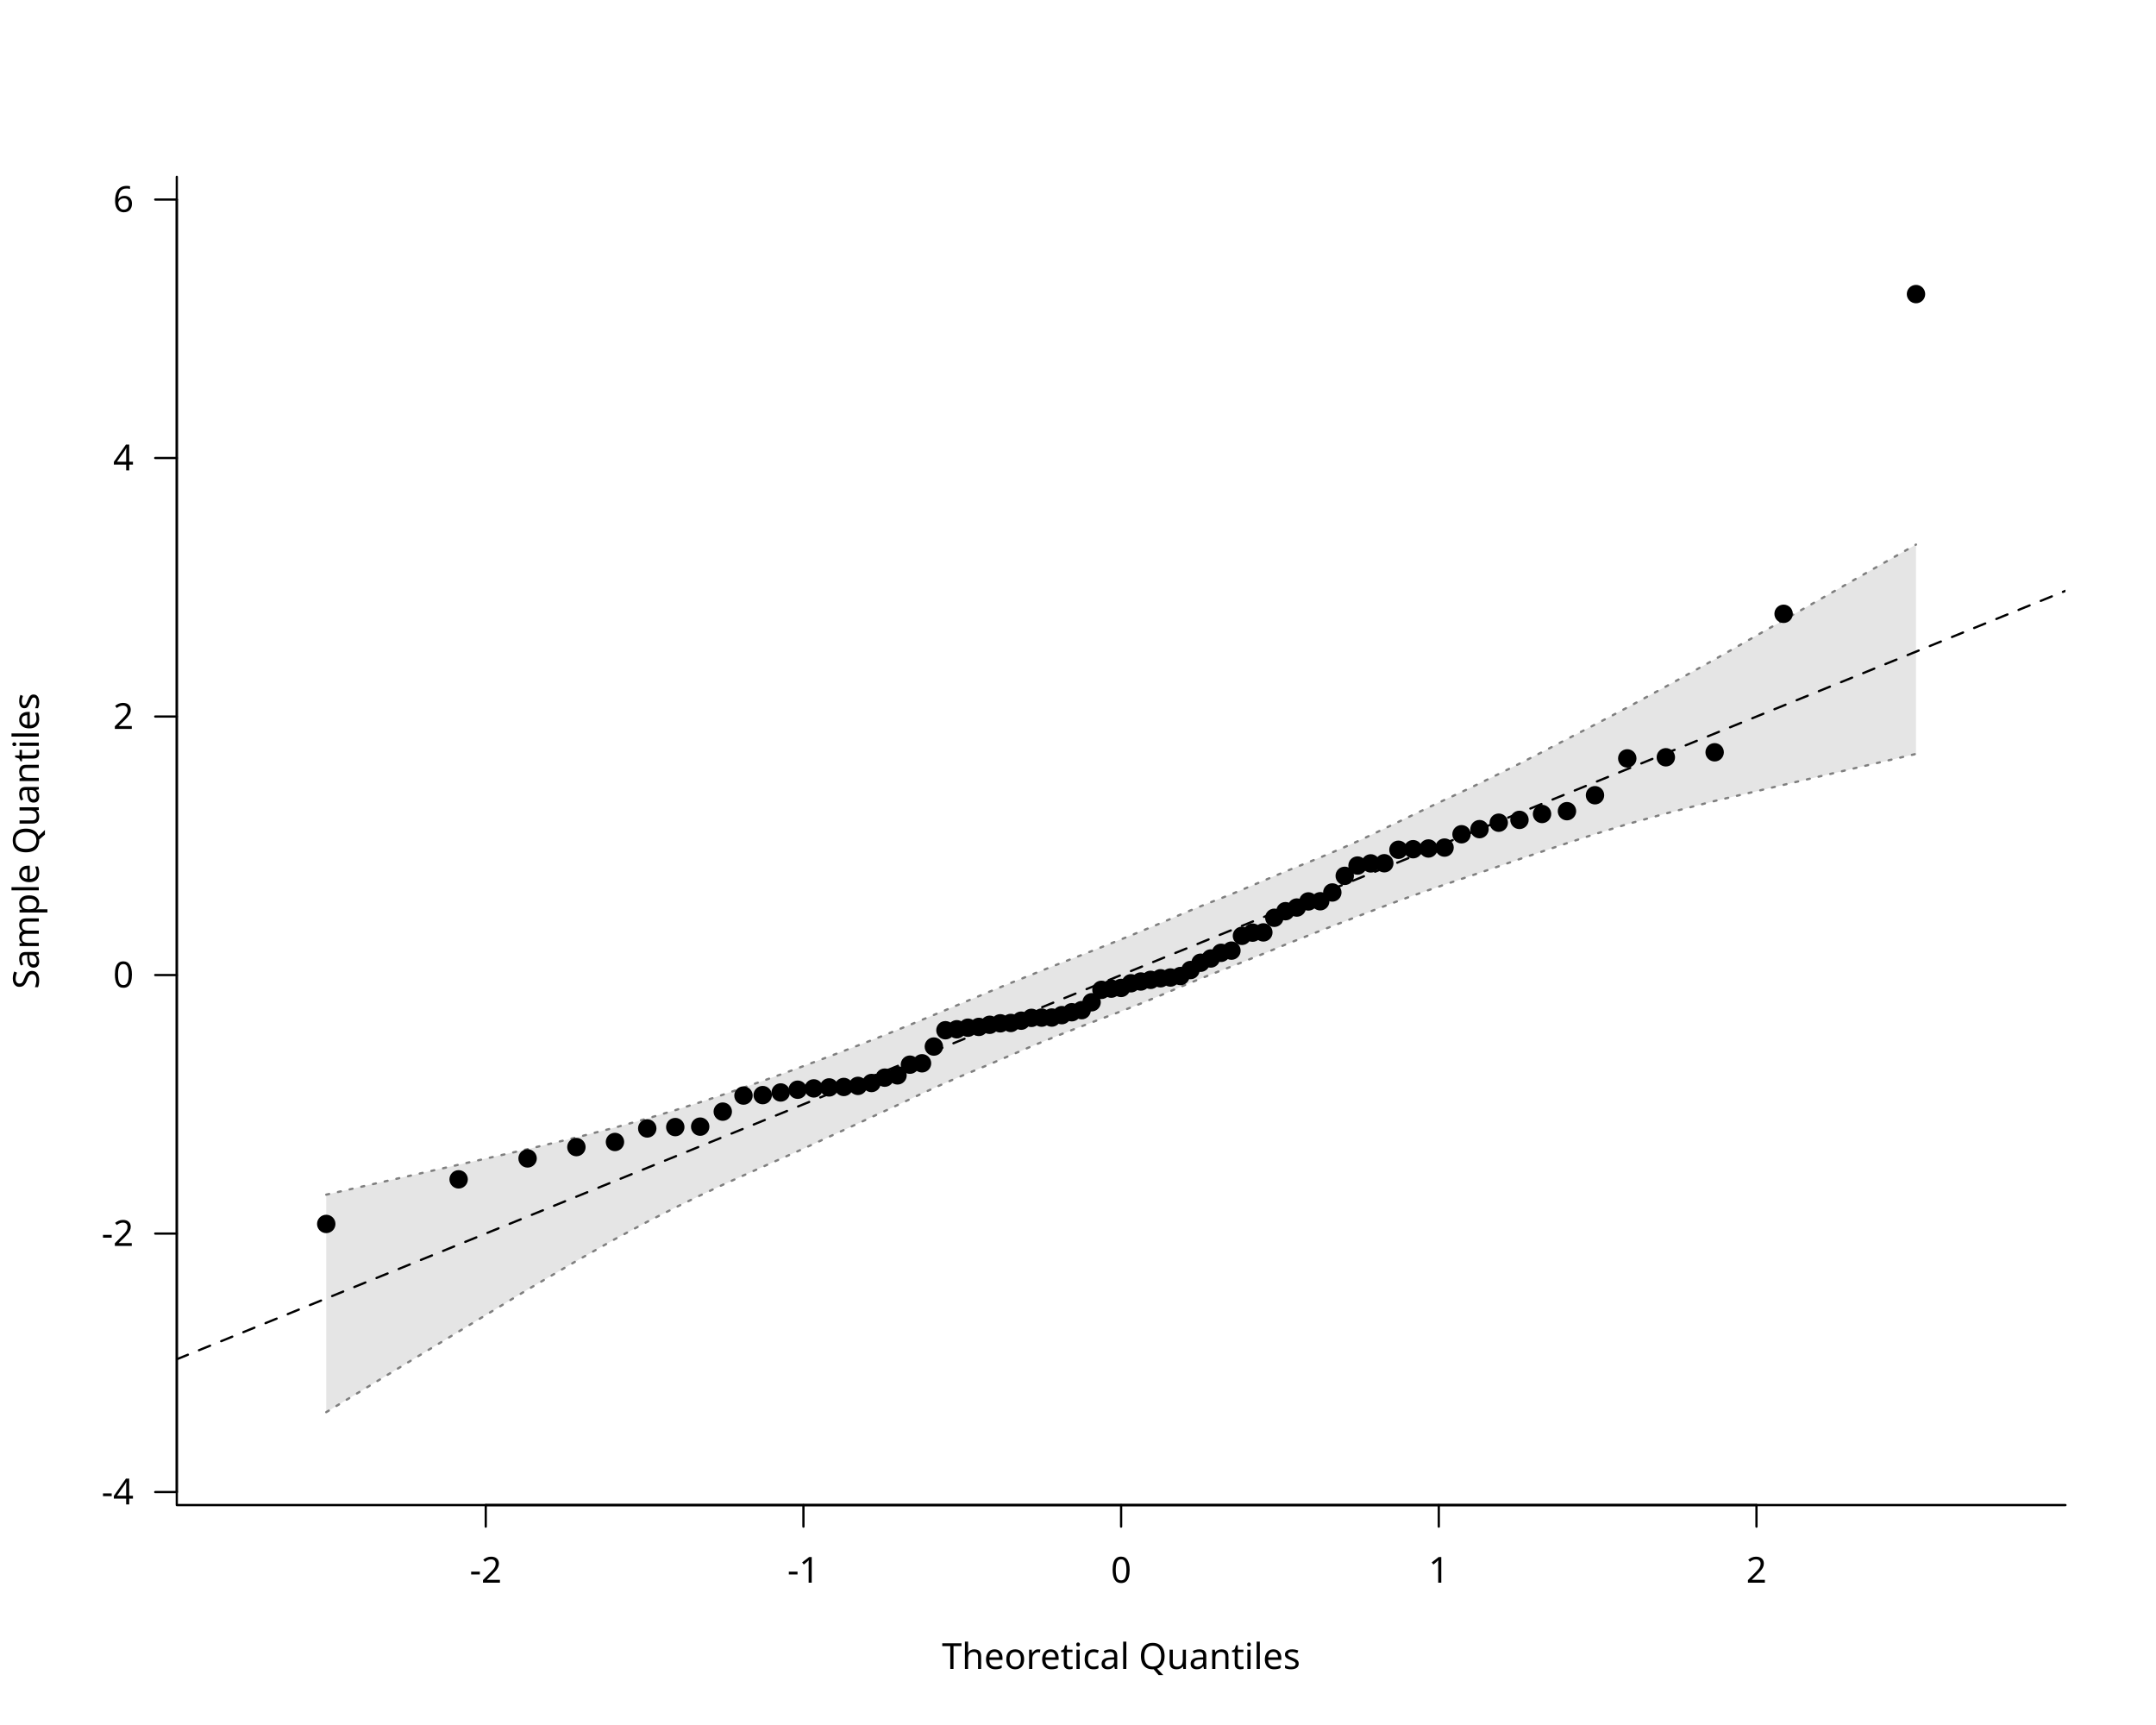
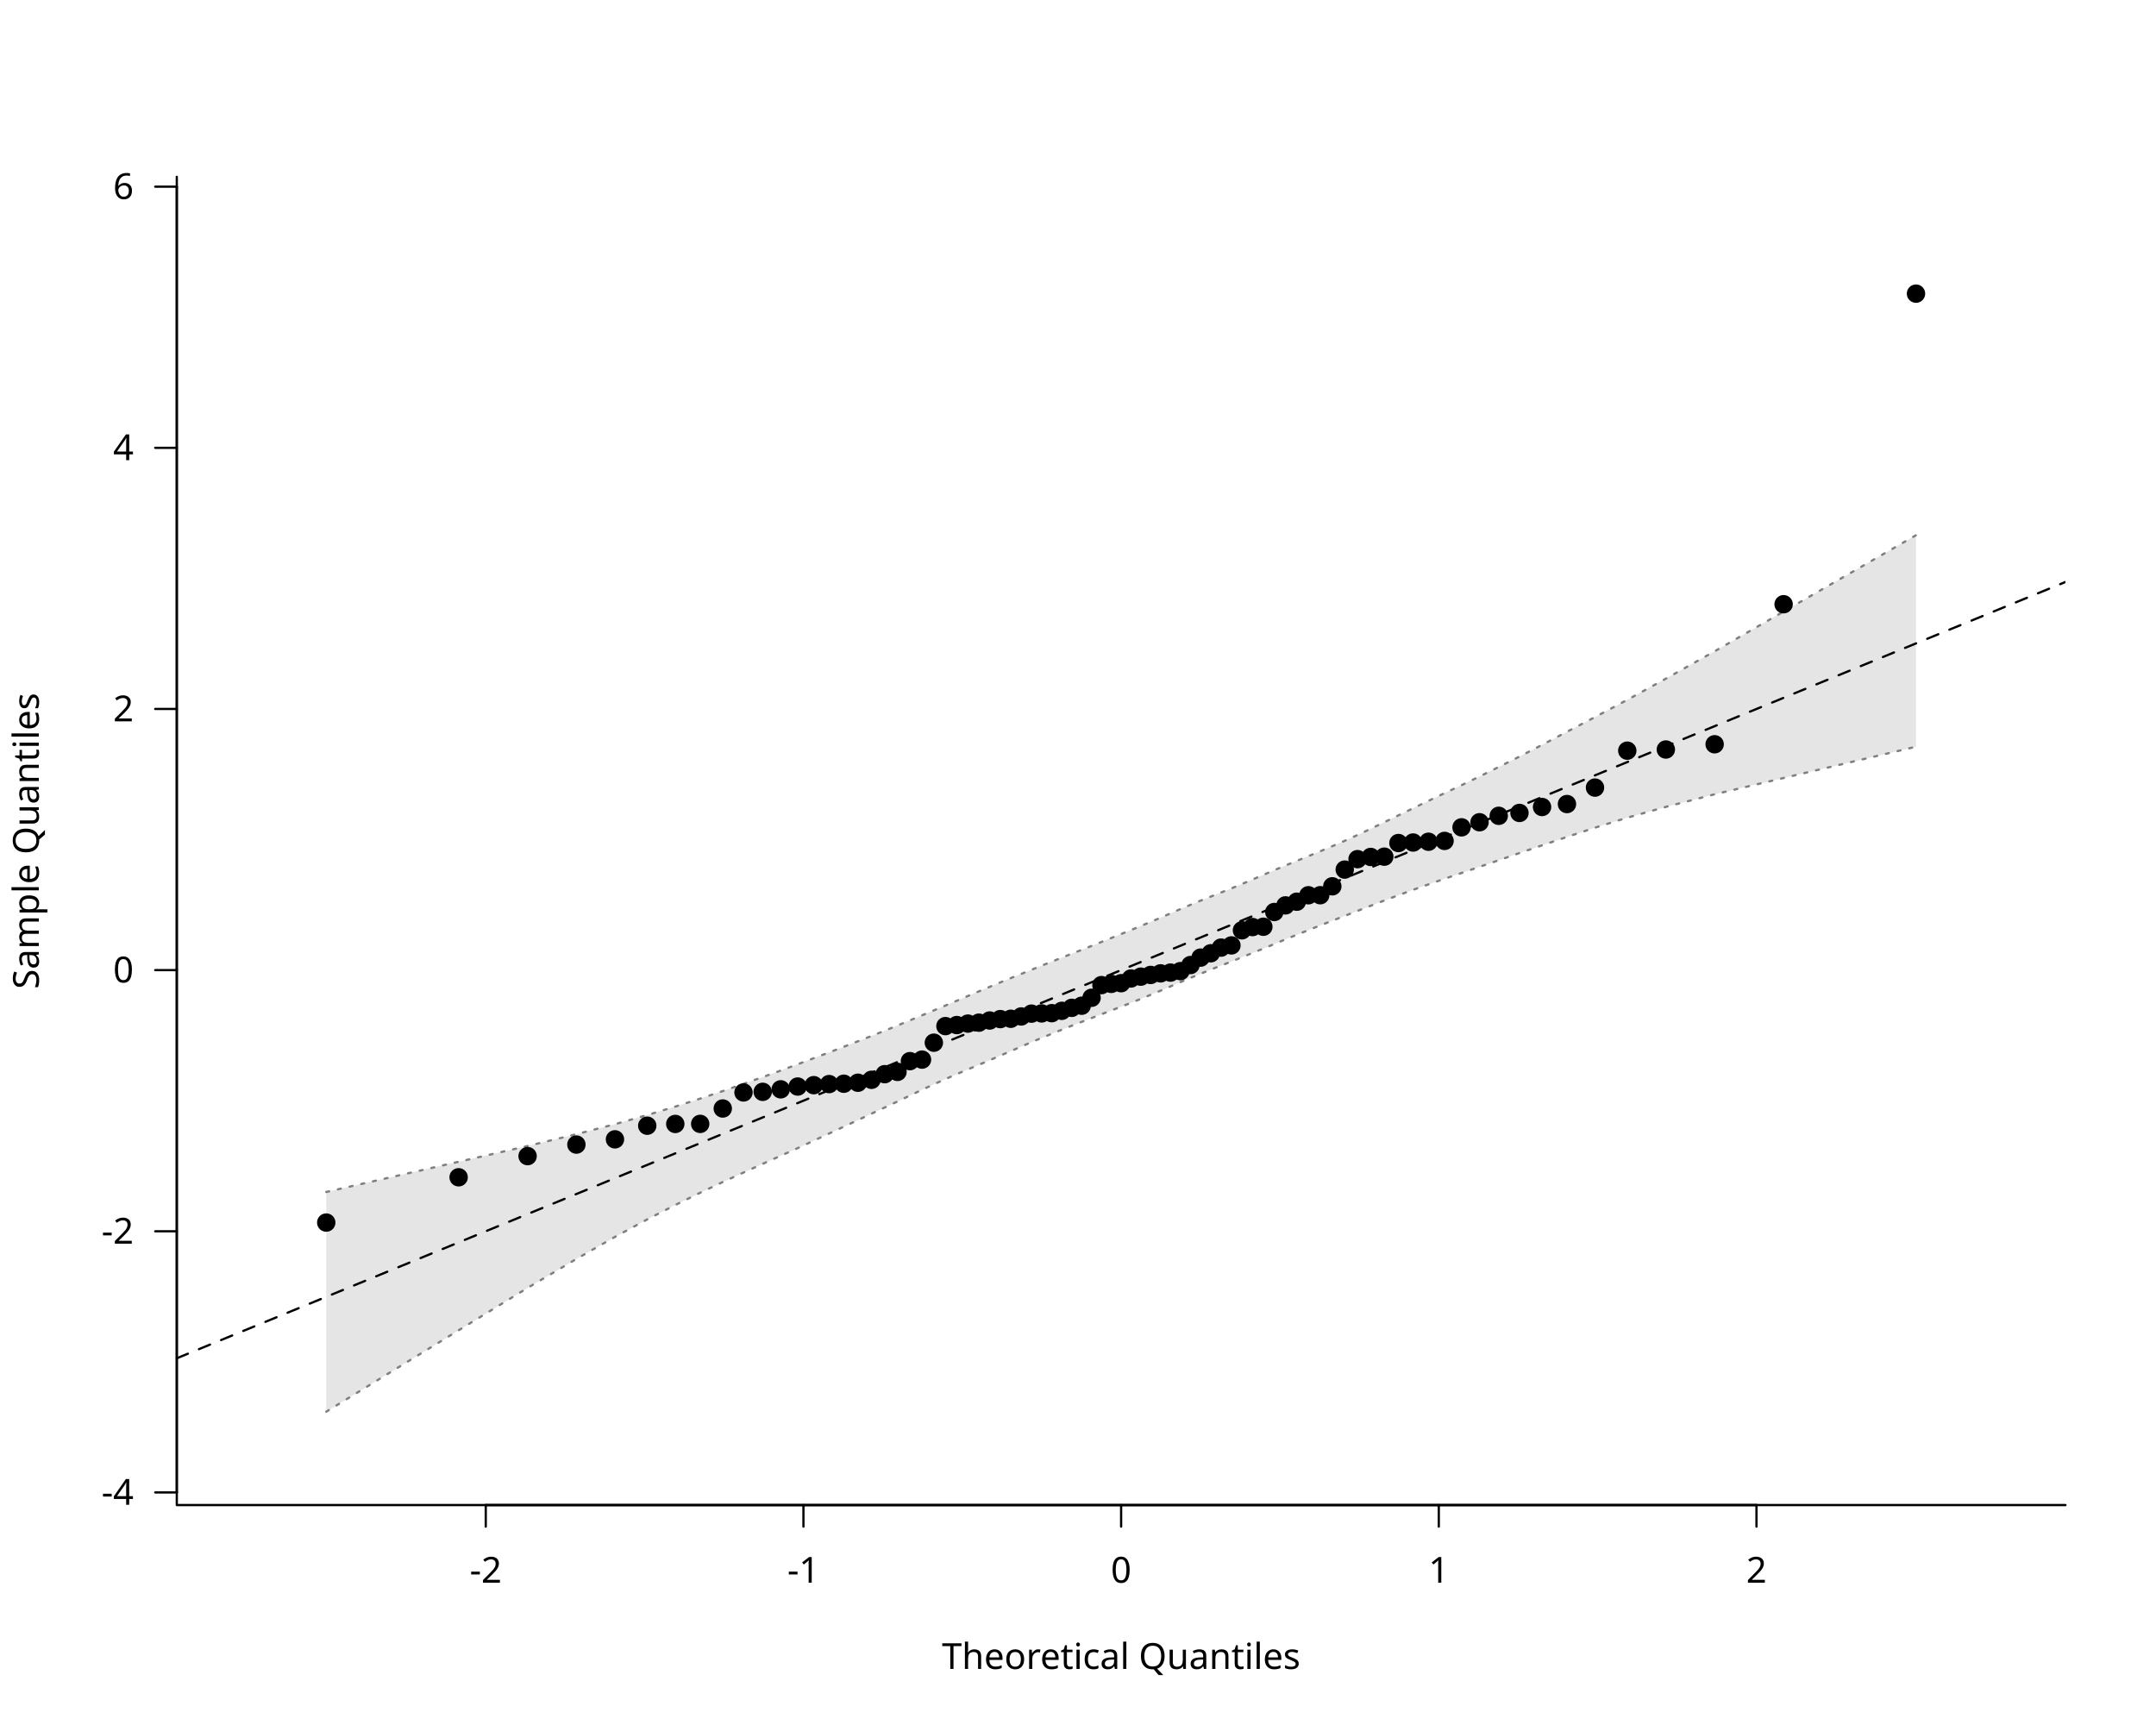
<svg xmlns="http://www.w3.org/2000/svg" class="svglite" data-engine-version="2.0" width="720.00pt" height="576.00pt" viewBox="0 0 720.00 576.00">
  <defs>
    <style type="text/css">
    .svglite line, .svglite polyline, .svglite polygon, .svglite path, .svglite rect, .svglite circle {
      fill: none;
      stroke: #000000;
      stroke-linecap: round;
      stroke-linejoin: round;
      stroke-miterlimit: 10.00;
    }
  </style>
  </defs>
  <rect width="100%" height="100%" style="stroke: none; fill: #FFFFFF;" />
  <defs>
    <clipPath id="cpMC4wMHw3MjAuMDB8MC4wMHw1NzYuMDA=">
      <rect x="0.00" y="0.00" width="720.00" height="576.00" />
    </clipPath>
  </defs>
  <g clip-path="url(#cpMC4wMHw3MjAuMDB8MC4wMHw1NzYuMDA=)">
    <line x1="162.22" y1="502.56" x2="586.58" y2="502.56" style="stroke-width: 0.75;" />
    <line x1="162.22" y1="502.56" x2="162.22" y2="509.76" style="stroke-width: 0.75;" />
    <line x1="268.31" y1="502.56" x2="268.31" y2="509.76" style="stroke-width: 0.75;" />
    <line x1="374.40" y1="502.56" x2="374.40" y2="509.76" style="stroke-width: 0.75;" />
    <line x1="480.49" y1="502.56" x2="480.49" y2="509.76" style="stroke-width: 0.75;" />
    <line x1="586.58" y1="502.56" x2="586.58" y2="509.76" style="stroke-width: 0.75;" />
    <text x="162.22" y="528.48" text-anchor="middle" style="font-size: 12.00px; font-family: sans;" textLength="10.67px" lengthAdjust="spacingAndGlyphs">-2</text>
    <text x="268.31" y="528.48" text-anchor="middle" style="font-size: 12.00px; font-family: sans;" textLength="10.67px" lengthAdjust="spacingAndGlyphs">-1</text>
    <text x="374.40" y="528.48" text-anchor="middle" style="font-size: 12.00px; font-family: sans;" textLength="6.67px" lengthAdjust="spacingAndGlyphs">0</text>
    <text x="480.49" y="528.48" text-anchor="middle" style="font-size: 12.00px; font-family: sans;" textLength="6.67px" lengthAdjust="spacingAndGlyphs">1</text>
    <text x="586.58" y="528.48" text-anchor="middle" style="font-size: 12.00px; font-family: sans;" textLength="6.67px" lengthAdjust="spacingAndGlyphs">2</text>
-     <line x1="59.04" y1="498.22" x2="59.04" y2="66.63" style="stroke-width: 0.75;" />
-     <line x1="59.04" y1="498.22" x2="51.84" y2="498.22" style="stroke-width: 0.75;" />
-     <line x1="59.04" y1="411.90" x2="51.84" y2="411.90" style="stroke-width: 0.75;" />
-     <line x1="59.04" y1="325.58" x2="51.84" y2="325.58" style="stroke-width: 0.75;" />
-     <line x1="59.04" y1="239.26" x2="51.84" y2="239.26" style="stroke-width: 0.75;" />
-     <line x1="59.04" y1="152.94" x2="51.84" y2="152.94" style="stroke-width: 0.75;" />
-     <line x1="59.04" y1="66.63" x2="51.84" y2="66.63" style="stroke-width: 0.75;" />
-     <text x="44.64" y="502.34" text-anchor="end" style="font-size: 12.00px; font-family: sans;" textLength="10.67px" lengthAdjust="spacingAndGlyphs">-4</text>
-     <text x="44.64" y="416.03" text-anchor="end" style="font-size: 12.00px; font-family: sans;" textLength="10.67px" lengthAdjust="spacingAndGlyphs">-2</text>
-     <text x="44.64" y="329.71" text-anchor="end" style="font-size: 12.00px; font-family: sans;" textLength="6.67px" lengthAdjust="spacingAndGlyphs">0</text>
-     <text x="44.64" y="243.39" text-anchor="end" style="font-size: 12.00px; font-family: sans;" textLength="6.67px" lengthAdjust="spacingAndGlyphs">2</text>
-     <text x="44.64" y="157.07" text-anchor="end" style="font-size: 12.00px; font-family: sans;" textLength="6.67px" lengthAdjust="spacingAndGlyphs">4</text>
-     <text x="44.64" y="70.76" text-anchor="end" style="font-size: 12.00px; font-family: sans;" textLength="6.67px" lengthAdjust="spacingAndGlyphs">6</text>
+     <line x1="59.04" y1="498.34" x2="59.04" y2="62.33" style="stroke-width: 0.75;" />
+     <line x1="59.04" y1="498.34" x2="51.84" y2="498.34" style="stroke-width: 0.75;" />
+     <line x1="59.04" y1="411.14" x2="51.84" y2="411.14" style="stroke-width: 0.75;" />
+     <line x1="59.04" y1="323.93" x2="51.84" y2="323.93" style="stroke-width: 0.75;" />
+     <line x1="59.04" y1="236.73" x2="51.84" y2="236.73" style="stroke-width: 0.75;" />
+     <line x1="59.04" y1="149.53" x2="51.84" y2="149.53" style="stroke-width: 0.75;" />
+     <line x1="59.04" y1="62.33" x2="51.84" y2="62.33" style="stroke-width: 0.75;" />
+     <text x="44.64" y="502.47" text-anchor="end" style="font-size: 12.00px; font-family: sans;" textLength="10.67px" lengthAdjust="spacingAndGlyphs">-4</text>
+     <text x="44.64" y="415.27" text-anchor="end" style="font-size: 12.00px; font-family: sans;" textLength="10.67px" lengthAdjust="spacingAndGlyphs">-2</text>
+     <text x="44.64" y="328.06" text-anchor="end" style="font-size: 12.00px; font-family: sans;" textLength="6.67px" lengthAdjust="spacingAndGlyphs">0</text>
+     <text x="44.64" y="240.86" text-anchor="end" style="font-size: 12.00px; font-family: sans;" textLength="6.67px" lengthAdjust="spacingAndGlyphs">2</text>
+     <text x="44.64" y="153.66" text-anchor="end" style="font-size: 12.00px; font-family: sans;" textLength="6.67px" lengthAdjust="spacingAndGlyphs">4</text>
+     <text x="44.64" y="66.45" text-anchor="end" style="font-size: 12.00px; font-family: sans;" textLength="6.67px" lengthAdjust="spacingAndGlyphs">6</text>
    <polyline points="59.04,59.04 59.04,502.56 689.76,502.56 " style="stroke-width: 0.75;" />
    <text x="374.40" y="557.28" text-anchor="middle" style="font-size: 12.00px; font-family: sans;" textLength="113.40px" lengthAdjust="spacingAndGlyphs">Theoretical Quantiles</text>
    <text transform="translate(12.96,280.80) rotate(-90)" text-anchor="middle" style="font-size: 12.00px; font-family: sans;" textLength="94.73px" lengthAdjust="spacingAndGlyphs">Sample Quantiles</text>
  </g>
  <defs>
    <clipPath id="cpNTkuMDR8Njg5Ljc2fDU5LjA0fDUwMi41Ng==">
      <rect x="59.04" y="59.04" width="630.72" height="443.52" />
    </clipPath>
  </defs>
  <g clip-path="url(#cpNTkuMDR8Njg5Ljc2fDU5LjA0fDUwMi41Ng==)">
-     <polygon points="108.95,471.54 153.16,444.63 176.19,430.61 192.49,421.05 205.37,413.75 216.15,407.97 225.51,403.22 233.83,399.16 241.37,395.62 248.29,392.49 254.71,389.61 260.72,386.94 266.39,384.42 271.76,381.95 276.89,379.58 281.79,377.33 286.51,375.15 291.05,373.02 295.45,370.99 299.72,369.00 303.87,367.04 307.91,365.13 311.86,363.32 315.73,361.58 319.52,359.94 323.24,358.38 326.90,356.87 330.50,355.35 334.05,353.84 337.56,352.34 341.03,350.86 344.46,349.39 347.86,347.98 351.24,346.62 354.59,345.27 357.92,343.96 361.23,342.68 364.54,341.41 367.83,340.16 371.12,338.92 374.40,337.67 377.68,336.40 380.97,335.10 384.26,333.74 387.57,332.37 390.88,330.96 394.21,329.54 397.56,328.14 400.94,326.78 404.34,325.40 407.77,324.07 411.24,322.73 414.75,321.33 418.30,319.91 421.90,318.47 425.56,316.95 429.28,315.41 433.07,313.90 436.94,312.36 440.89,310.80 444.93,309.24 449.08,307.65 453.35,306.00 457.75,304.31 462.29,302.58 467.01,300.81 471.91,299.04 477.04,297.24 482.41,295.39 488.08,293.48 494.09,291.45 500.51,289.27 507.43,286.88 514.97,284.34 523.29,281.56 532.65,278.50 543.43,275.20 556.31,271.63 572.61,267.46 595.64,262.07 639.85,251.74 639.85,181.84 595.64,207.06 572.61,220.20 556.31,229.25 543.43,236.25 532.65,241.95 523.29,246.80 514.97,251.14 507.43,255.00 500.51,258.44 494.09,261.59 488.08,264.46 482.41,267.10 477.04,269.63 471.91,272.09 467.01,274.43 462.29,276.70 457.75,278.88 453.35,280.93 449.08,282.83 444.93,284.62 440.89,286.31 436.94,287.92 433.07,289.46 429.28,291.00 425.56,292.56 421.90,294.10 418.30,295.63 414.75,297.12 411.24,298.56 407.77,299.94 404.34,301.27 400.94,302.62 397.56,304.00 394.21,305.40 390.88,306.84 387.57,308.27 384.26,309.65 380.97,311.00 377.68,312.34 374.40,313.66 371.12,314.97 367.83,316.28 364.54,317.59 361.23,318.88 357.92,320.16 354.59,321.46 351.24,322.78 347.86,324.12 344.46,325.46 341.03,326.84 337.56,328.22 334.05,329.65 330.50,331.11 326.90,332.62 323.24,334.14 319.52,335.71 315.73,337.30 311.86,338.90 307.91,340.53 303.87,342.20 299.72,343.89 295.45,345.61 291.05,347.34 286.51,349.11 281.79,350.92 276.89,352.78 271.76,354.69 266.39,356.70 260.72,358.78 254.71,360.94 248.29,363.17 241.37,365.56 233.83,368.05 225.51,370.70 216.15,373.49 205.37,376.51 192.49,379.81 176.19,383.72 153.16,388.92 108.95,398.91 " style="stroke-width: 0.75; stroke: none; fill: #E5E5E5;" />
-     <polyline points="108.95,471.54 153.16,444.63 176.19,430.61 192.49,421.05 205.37,413.75 216.15,407.97 225.51,403.22 233.83,399.16 241.37,395.62 248.29,392.49 254.71,389.61 260.72,386.94 266.39,384.42 271.76,381.95 276.89,379.58 281.79,377.33 286.51,375.15 291.05,373.02 295.45,370.99 299.72,369.00 303.87,367.04 307.91,365.13 311.86,363.32 315.73,361.58 319.52,359.94 323.24,358.38 326.90,356.87 330.50,355.35 334.05,353.84 337.56,352.34 341.03,350.86 344.46,349.39 347.86,347.98 351.24,346.62 354.59,345.27 357.92,343.96 361.23,342.68 364.54,341.41 367.83,340.16 371.12,338.92 374.40,337.67 377.68,336.40 380.97,335.10 384.26,333.74 387.57,332.37 390.88,330.96 394.21,329.54 397.56,328.14 400.94,326.78 404.34,325.40 407.77,324.07 411.24,322.73 414.75,321.33 418.30,319.91 421.90,318.47 425.56,316.95 429.28,315.41 433.07,313.90 436.94,312.36 440.89,310.80 444.93,309.24 449.08,307.65 453.35,306.00 457.75,304.31 462.29,302.58 467.01,300.81 471.91,299.04 477.04,297.24 482.41,295.39 488.08,293.48 494.09,291.45 500.51,289.27 507.43,286.88 514.97,284.34 523.29,281.56 532.65,278.50 543.43,275.20 556.31,271.63 572.61,267.46 595.64,262.07 639.85,251.74 " style="stroke-width: 0.75; stroke: #7F7F7F; stroke-dasharray: 1.00,3.00;" />
-     <polyline points="108.95,398.91 153.16,388.92 176.19,383.72 192.49,379.81 205.37,376.51 216.15,373.49 225.51,370.70 233.83,368.05 241.37,365.56 248.29,363.17 254.71,360.94 260.72,358.78 266.39,356.70 271.76,354.69 276.89,352.78 281.79,350.92 286.51,349.11 291.05,347.34 295.45,345.61 299.72,343.89 303.87,342.20 307.91,340.53 311.86,338.90 315.73,337.30 319.52,335.71 323.24,334.14 326.90,332.62 330.50,331.11 334.05,329.65 337.56,328.22 341.03,326.84 344.46,325.46 347.86,324.12 351.24,322.78 354.59,321.46 357.92,320.16 361.23,318.88 364.54,317.59 367.83,316.28 371.12,314.97 374.40,313.66 377.68,312.34 380.97,311.00 384.26,309.65 387.57,308.27 390.88,306.84 394.21,305.40 397.56,304.00 400.94,302.62 404.34,301.27 407.77,299.94 411.24,298.56 414.75,297.12 418.30,295.63 421.90,294.10 425.56,292.56 429.28,291.00 433.07,289.46 436.94,287.92 440.89,286.31 444.93,284.62 449.08,282.83 453.35,280.93 457.75,278.88 462.29,276.70 467.01,274.43 471.91,272.09 477.04,269.63 482.41,267.10 488.08,264.46 494.09,261.59 500.51,258.44 507.43,255.00 514.97,251.14 523.29,246.80 532.65,241.95 543.43,236.25 556.31,229.25 572.61,220.20 595.64,207.06 639.85,181.84 " style="stroke-width: 0.75; stroke: #7F7F7F; stroke-dasharray: 1.00,3.00;" />
-     <line x1="59.04" y1="453.87" x2="689.76" y2="197.29" style="stroke-width: 0.75; stroke-dasharray: 4.00,4.00;" />
-     <circle cx="108.95" cy="408.69" r="2.70" style="stroke-width: 0.75; fill: #000000;" />
-     <circle cx="153.16" cy="393.80" r="2.70" style="stroke-width: 0.75; fill: #000000;" />
-     <circle cx="176.19" cy="386.81" r="2.70" style="stroke-width: 0.75; fill: #000000;" />
-     <circle cx="192.49" cy="383.03" r="2.70" style="stroke-width: 0.75; fill: #000000;" />
-     <circle cx="205.37" cy="381.32" r="2.70" style="stroke-width: 0.75; fill: #000000;" />
-     <circle cx="216.15" cy="376.80" r="2.70" style="stroke-width: 0.75; fill: #000000;" />
-     <circle cx="225.51" cy="376.35" r="2.70" style="stroke-width: 0.75; fill: #000000;" />
-     <circle cx="233.83" cy="376.20" r="2.70" style="stroke-width: 0.75; fill: #000000;" />
-     <circle cx="241.37" cy="371.19" r="2.70" style="stroke-width: 0.75; fill: #000000;" />
-     <circle cx="248.29" cy="365.82" r="2.70" style="stroke-width: 0.75; fill: #000000;" />
-     <circle cx="254.71" cy="365.67" r="2.70" style="stroke-width: 0.75; fill: #000000;" />
-     <circle cx="260.72" cy="364.79" r="2.70" style="stroke-width: 0.75; fill: #000000;" />
-     <circle cx="266.39" cy="363.87" r="2.70" style="stroke-width: 0.75; fill: #000000;" />
-     <circle cx="271.76" cy="363.43" r="2.70" style="stroke-width: 0.75; fill: #000000;" />
-     <circle cx="276.89" cy="363.10" r="2.70" style="stroke-width: 0.75; fill: #000000;" />
-     <circle cx="281.79" cy="362.95" r="2.70" style="stroke-width: 0.75; fill: #000000;" />
-     <circle cx="286.51" cy="362.59" r="2.70" style="stroke-width: 0.75; fill: #000000;" />
-     <circle cx="291.05" cy="361.63" r="2.70" style="stroke-width: 0.75; fill: #000000;" />
-     <circle cx="295.45" cy="359.84" r="2.70" style="stroke-width: 0.75; fill: #000000;" />
-     <circle cx="299.72" cy="359.08" r="2.70" style="stroke-width: 0.75; fill: #000000;" />
-     <circle cx="303.87" cy="355.51" r="2.70" style="stroke-width: 0.75; fill: #000000;" />
-     <circle cx="307.91" cy="355.05" r="2.70" style="stroke-width: 0.75; fill: #000000;" />
-     <circle cx="311.86" cy="349.46" r="2.70" style="stroke-width: 0.75; fill: #000000;" />
-     <circle cx="315.73" cy="344.01" r="2.70" style="stroke-width: 0.75; fill: #000000;" />
-     <circle cx="319.52" cy="343.69" r="2.70" style="stroke-width: 0.75; fill: #000000;" />
-     <circle cx="323.24" cy="343.16" r="2.70" style="stroke-width: 0.75; fill: #000000;" />
-     <circle cx="326.90" cy="342.90" r="2.70" style="stroke-width: 0.75; fill: #000000;" />
-     <circle cx="330.50" cy="342.19" r="2.70" style="stroke-width: 0.75; fill: #000000;" />
-     <circle cx="334.05" cy="341.70" r="2.70" style="stroke-width: 0.75; fill: #000000;" />
-     <circle cx="337.56" cy="341.58" r="2.70" style="stroke-width: 0.75; fill: #000000;" />
-     <circle cx="341.03" cy="340.82" r="2.70" style="stroke-width: 0.75; fill: #000000;" />
-     <circle cx="344.46" cy="339.88" r="2.70" style="stroke-width: 0.75; fill: #000000;" />
-     <circle cx="347.86" cy="339.80" r="2.70" style="stroke-width: 0.75; fill: #000000;" />
-     <circle cx="351.24" cy="339.77" r="2.70" style="stroke-width: 0.75; fill: #000000;" />
-     <circle cx="354.59" cy="338.97" r="2.70" style="stroke-width: 0.75; fill: #000000;" />
-     <circle cx="357.92" cy="338.00" r="2.70" style="stroke-width: 0.75; fill: #000000;" />
-     <circle cx="361.23" cy="337.30" r="2.70" style="stroke-width: 0.75; fill: #000000;" />
-     <circle cx="364.54" cy="334.67" r="2.70" style="stroke-width: 0.75; fill: #000000;" />
-     <circle cx="367.83" cy="330.52" r="2.70" style="stroke-width: 0.75; fill: #000000;" />
-     <circle cx="371.12" cy="330.12" r="2.70" style="stroke-width: 0.75; fill: #000000;" />
-     <circle cx="374.40" cy="329.88" r="2.70" style="stroke-width: 0.75; fill: #000000;" />
-     <circle cx="377.68" cy="328.33" r="2.70" style="stroke-width: 0.75; fill: #000000;" />
-     <circle cx="380.97" cy="327.74" r="2.70" style="stroke-width: 0.75; fill: #000000;" />
-     <circle cx="384.26" cy="327.18" r="2.70" style="stroke-width: 0.75; fill: #000000;" />
-     <circle cx="387.57" cy="326.66" r="2.70" style="stroke-width: 0.75; fill: #000000;" />
-     <circle cx="390.88" cy="326.40" r="2.70" style="stroke-width: 0.75; fill: #000000;" />
-     <circle cx="394.21" cy="325.91" r="2.70" style="stroke-width: 0.75; fill: #000000;" />
-     <circle cx="397.56" cy="323.91" r="2.70" style="stroke-width: 0.75; fill: #000000;" />
-     <circle cx="400.94" cy="321.47" r="2.70" style="stroke-width: 0.75; fill: #000000;" />
-     <circle cx="404.34" cy="320.05" r="2.70" style="stroke-width: 0.75; fill: #000000;" />
-     <circle cx="407.77" cy="318.16" r="2.70" style="stroke-width: 0.75; fill: #000000;" />
-     <circle cx="411.24" cy="317.43" r="2.70" style="stroke-width: 0.75; fill: #000000;" />
-     <circle cx="414.75" cy="312.49" r="2.70" style="stroke-width: 0.75; fill: #000000;" />
-     <circle cx="418.30" cy="311.42" r="2.70" style="stroke-width: 0.75; fill: #000000;" />
-     <circle cx="421.90" cy="311.34" r="2.70" style="stroke-width: 0.75; fill: #000000;" />
-     <circle cx="425.56" cy="306.46" r="2.70" style="stroke-width: 0.75; fill: #000000;" />
-     <circle cx="429.28" cy="304.26" r="2.70" style="stroke-width: 0.75; fill: #000000;" />
-     <circle cx="433.07" cy="303.04" r="2.70" style="stroke-width: 0.75; fill: #000000;" />
-     <circle cx="436.94" cy="301.00" r="2.70" style="stroke-width: 0.75; fill: #000000;" />
-     <circle cx="440.89" cy="300.94" r="2.70" style="stroke-width: 0.75; fill: #000000;" />
-     <circle cx="444.93" cy="298.01" r="2.70" style="stroke-width: 0.75; fill: #000000;" />
-     <circle cx="449.08" cy="292.46" r="2.70" style="stroke-width: 0.75; fill: #000000;" />
-     <circle cx="453.35" cy="289.02" r="2.70" style="stroke-width: 0.75; fill: #000000;" />
-     <circle cx="457.75" cy="288.30" r="2.70" style="stroke-width: 0.75; fill: #000000;" />
-     <circle cx="462.29" cy="288.25" r="2.70" style="stroke-width: 0.75; fill: #000000;" />
-     <circle cx="467.01" cy="283.75" r="2.70" style="stroke-width: 0.75; fill: #000000;" />
-     <circle cx="471.91" cy="283.56" r="2.70" style="stroke-width: 0.75; fill: #000000;" />
-     <circle cx="477.04" cy="283.32" r="2.70" style="stroke-width: 0.75; fill: #000000;" />
-     <circle cx="482.41" cy="283.02" r="2.70" style="stroke-width: 0.75; fill: #000000;" />
-     <circle cx="488.08" cy="278.57" r="2.70" style="stroke-width: 0.75; fill: #000000;" />
-     <circle cx="494.09" cy="276.86" r="2.70" style="stroke-width: 0.75; fill: #000000;" />
-     <circle cx="500.51" cy="274.71" r="2.70" style="stroke-width: 0.75; fill: #000000;" />
-     <circle cx="507.43" cy="273.77" r="2.70" style="stroke-width: 0.75; fill: #000000;" />
-     <circle cx="514.97" cy="271.80" r="2.70" style="stroke-width: 0.75; fill: #000000;" />
-     <circle cx="523.29" cy="270.86" r="2.70" style="stroke-width: 0.75; fill: #000000;" />
-     <circle cx="532.65" cy="265.54" r="2.70" style="stroke-width: 0.75; fill: #000000;" />
-     <circle cx="543.43" cy="253.24" r="2.70" style="stroke-width: 0.75; fill: #000000;" />
-     <circle cx="556.31" cy="252.87" r="2.70" style="stroke-width: 0.75; fill: #000000;" />
-     <circle cx="572.61" cy="251.20" r="2.70" style="stroke-width: 0.75; fill: #000000;" />
-     <circle cx="595.64" cy="204.96" r="2.70" style="stroke-width: 0.75; fill: #000000;" />
-     <circle cx="639.85" cy="98.20" r="2.70" style="stroke-width: 0.75; fill: #000000;" />
+     <polygon points="108.95,471.39 153.16,444.20 176.19,430.04 192.49,420.38 205.37,413.01 216.15,407.17 225.51,402.37 233.83,398.27 241.37,394.69 248.29,391.53 254.71,388.62 260.72,385.92 266.39,383.38 271.76,380.88 276.89,378.49 281.79,376.21 286.51,374.01 291.05,371.86 295.45,369.81 299.72,367.80 303.87,365.81 307.91,363.89 311.86,362.06 315.73,360.31 319.52,358.65 323.24,357.07 326.90,355.55 330.50,354.01 334.05,352.48 337.56,350.97 341.03,349.47 344.46,347.99 347.86,346.57 351.24,345.19 354.59,343.83 357.92,342.50 361.23,341.21 364.54,339.93 367.83,338.66 371.12,337.41 374.40,336.14 377.68,334.86 380.97,333.55 384.26,332.18 387.57,330.80 390.88,329.37 394.21,327.94 397.56,326.52 400.94,325.14 404.34,323.75 407.77,322.41 411.24,321.06 414.75,319.64 418.30,318.20 421.90,316.75 425.56,315.22 429.28,313.66 433.07,312.13 436.94,310.58 440.89,309.00 444.93,307.43 449.08,305.82 453.35,304.15 457.75,302.45 462.29,300.69 467.01,298.92 471.91,297.12 477.04,295.31 482.41,293.43 488.08,291.50 494.09,289.45 500.51,287.25 507.43,284.84 514.97,282.27 523.29,279.46 532.65,276.37 543.43,273.04 556.31,269.43 572.61,265.22 595.64,259.78 639.85,249.34 639.85,178.72 595.64,204.20 572.61,217.48 556.31,226.62 543.43,233.69 532.65,239.45 523.29,244.35 514.97,248.73 507.43,252.63 500.51,256.11 494.09,259.28 488.08,262.19 482.41,264.85 477.04,267.41 471.91,269.89 467.01,272.26 462.29,274.55 457.75,276.75 453.35,278.82 449.08,280.75 444.93,282.55 440.89,284.26 436.94,285.88 433.07,287.45 429.28,289.00 425.56,290.57 421.90,292.13 418.30,293.68 414.75,295.18 411.24,296.64 407.77,298.03 404.34,299.38 400.94,300.74 397.56,302.14 394.21,303.55 390.88,305.00 387.57,306.44 384.26,307.84 380.97,309.20 377.68,310.56 374.40,311.89 371.12,313.21 367.83,314.54 364.54,315.86 361.23,317.17 357.92,318.46 354.59,319.78 351.24,321.11 347.86,322.45 344.46,323.82 341.03,325.21 337.56,326.60 334.05,328.04 330.50,329.52 326.90,331.04 323.24,332.58 319.52,334.17 315.73,335.77 311.86,337.39 307.91,339.03 303.87,340.72 299.72,342.43 295.45,344.17 291.05,345.92 286.51,347.70 281.79,349.53 276.89,351.42 271.76,353.34 266.39,355.37 260.72,357.48 254.71,359.65 248.29,361.91 241.37,364.33 233.83,366.84 225.51,369.51 216.15,372.33 205.37,375.38 192.49,378.72 176.19,382.67 153.16,387.93 108.95,398.02 " style="stroke-width: 0.75; stroke: none; fill: #E5E5E5;" />
+     <polyline points="108.95,471.39 153.16,444.20 176.19,430.04 192.49,420.38 205.37,413.01 216.15,407.17 225.51,402.37 233.83,398.27 241.37,394.69 248.29,391.53 254.71,388.62 260.72,385.92 266.39,383.38 271.76,380.88 276.89,378.49 281.79,376.21 286.51,374.01 291.05,371.86 295.45,369.81 299.72,367.80 303.87,365.81 307.91,363.89 311.86,362.06 315.73,360.31 319.52,358.65 323.24,357.07 326.90,355.55 330.50,354.01 334.05,352.48 337.56,350.97 341.03,349.47 344.46,347.99 347.86,346.57 351.24,345.19 354.59,343.83 357.92,342.50 361.23,341.21 364.54,339.93 367.83,338.66 371.12,337.41 374.40,336.14 377.68,334.86 380.97,333.55 384.26,332.18 387.57,330.80 390.88,329.37 394.21,327.94 397.56,326.52 400.94,325.14 404.34,323.75 407.77,322.41 411.24,321.06 414.75,319.64 418.30,318.20 421.90,316.75 425.56,315.22 429.28,313.66 433.07,312.13 436.94,310.58 440.89,309.00 444.93,307.43 449.08,305.82 453.35,304.15 457.75,302.45 462.29,300.69 467.01,298.92 471.91,297.12 477.04,295.31 482.41,293.43 488.08,291.50 494.09,289.45 500.51,287.25 507.43,284.84 514.97,282.27 523.29,279.46 532.65,276.37 543.43,273.04 556.31,269.43 572.61,265.22 595.64,259.78 639.85,249.34 " style="stroke-width: 0.75; stroke: #7F7F7F; stroke-dasharray: 1.00,3.00;" />
+     <polyline points="108.95,398.02 153.16,387.93 176.19,382.67 192.49,378.72 205.37,375.38 216.15,372.33 225.51,369.51 233.83,366.84 241.37,364.33 248.29,361.91 254.71,359.65 260.72,357.48 266.39,355.37 271.76,353.34 276.89,351.42 281.79,349.53 286.51,347.70 291.05,345.92 295.45,344.17 299.72,342.43 303.87,340.72 307.91,339.03 311.86,337.39 315.73,335.77 319.52,334.17 323.24,332.58 326.90,331.04 330.50,329.52 334.05,328.04 337.56,326.60 341.03,325.21 344.46,323.82 347.86,322.45 351.24,321.11 354.59,319.78 357.92,318.46 361.23,317.17 364.54,315.86 367.83,314.54 371.12,313.21 374.40,311.89 377.68,310.56 380.97,309.20 384.26,307.84 387.57,306.44 390.88,305.00 394.21,303.55 397.56,302.14 400.94,300.74 404.34,299.38 407.77,298.03 411.24,296.64 414.75,295.18 418.30,293.68 421.90,292.13 425.56,290.57 429.28,289.00 433.07,287.45 436.94,285.88 440.89,284.26 444.93,282.55 449.08,280.75 453.35,278.82 457.75,276.75 462.29,274.55 467.01,272.26 471.91,269.89 477.04,267.41 482.41,264.85 488.08,262.19 494.09,259.28 500.51,256.11 507.43,252.63 514.97,248.73 523.29,244.35 532.65,239.45 543.43,233.69 556.31,226.62 572.61,217.48 595.64,204.20 639.85,178.72 " style="stroke-width: 0.75; stroke: #7F7F7F; stroke-dasharray: 1.00,3.00;" />
+     <line x1="59.04" y1="453.54" x2="689.76" y2="194.33" style="stroke-width: 0.75; stroke-dasharray: 4.00,4.00;" />
+     <circle cx="108.95" cy="408.23" r="2.70" style="stroke-width: 0.75; fill: #000000;" />
+     <circle cx="153.16" cy="393.11" r="2.70" style="stroke-width: 0.75; fill: #000000;" />
+     <circle cx="176.19" cy="386.04" r="2.70" style="stroke-width: 0.75; fill: #000000;" />
+     <circle cx="192.49" cy="382.19" r="2.70" style="stroke-width: 0.75; fill: #000000;" />
+     <circle cx="205.37" cy="380.44" r="2.70" style="stroke-width: 0.75; fill: #000000;" />
+     <circle cx="216.15" cy="375.89" r="2.70" style="stroke-width: 0.75; fill: #000000;" />
+     <circle cx="225.51" cy="375.30" r="2.70" style="stroke-width: 0.75; fill: #000000;" />
+     <circle cx="233.83" cy="375.28" r="2.70" style="stroke-width: 0.75; fill: #000000;" />
+     <circle cx="241.37" cy="370.14" r="2.70" style="stroke-width: 0.75; fill: #000000;" />
+     <circle cx="248.29" cy="364.78" r="2.70" style="stroke-width: 0.75; fill: #000000;" />
+     <circle cx="254.71" cy="364.58" r="2.70" style="stroke-width: 0.75; fill: #000000;" />
+     <circle cx="260.72" cy="363.74" r="2.70" style="stroke-width: 0.75; fill: #000000;" />
+     <circle cx="266.39" cy="362.81" r="2.70" style="stroke-width: 0.75; fill: #000000;" />
+     <circle cx="271.76" cy="362.35" r="2.70" style="stroke-width: 0.75; fill: #000000;" />
+     <circle cx="276.89" cy="361.99" r="2.70" style="stroke-width: 0.75; fill: #000000;" />
+     <circle cx="281.79" cy="361.87" r="2.70" style="stroke-width: 0.75; fill: #000000;" />
+     <circle cx="286.51" cy="361.54" r="2.70" style="stroke-width: 0.75; fill: #000000;" />
+     <circle cx="291.05" cy="360.56" r="2.70" style="stroke-width: 0.75; fill: #000000;" />
+     <circle cx="295.45" cy="358.68" r="2.70" style="stroke-width: 0.75; fill: #000000;" />
+     <circle cx="299.72" cy="357.92" r="2.70" style="stroke-width: 0.75; fill: #000000;" />
+     <circle cx="303.87" cy="354.33" r="2.70" style="stroke-width: 0.75; fill: #000000;" />
+     <circle cx="307.91" cy="353.82" r="2.70" style="stroke-width: 0.75; fill: #000000;" />
+     <circle cx="311.86" cy="348.17" r="2.70" style="stroke-width: 0.75; fill: #000000;" />
+     <circle cx="315.73" cy="342.63" r="2.70" style="stroke-width: 0.75; fill: #000000;" />
+     <circle cx="319.52" cy="342.28" r="2.70" style="stroke-width: 0.75; fill: #000000;" />
+     <circle cx="323.24" cy="341.79" r="2.70" style="stroke-width: 0.75; fill: #000000;" />
+     <circle cx="326.90" cy="341.48" r="2.70" style="stroke-width: 0.75; fill: #000000;" />
+     <circle cx="330.50" cy="340.76" r="2.70" style="stroke-width: 0.75; fill: #000000;" />
+     <circle cx="334.05" cy="340.29" r="2.70" style="stroke-width: 0.75; fill: #000000;" />
+     <circle cx="337.56" cy="340.18" r="2.70" style="stroke-width: 0.75; fill: #000000;" />
+     <circle cx="341.03" cy="339.41" r="2.70" style="stroke-width: 0.75; fill: #000000;" />
+     <circle cx="344.46" cy="338.47" r="2.70" style="stroke-width: 0.75; fill: #000000;" />
+     <circle cx="347.86" cy="338.39" r="2.70" style="stroke-width: 0.75; fill: #000000;" />
+     <circle cx="351.24" cy="338.31" r="2.70" style="stroke-width: 0.75; fill: #000000;" />
+     <circle cx="354.59" cy="337.53" r="2.70" style="stroke-width: 0.75; fill: #000000;" />
+     <circle cx="357.92" cy="336.53" r="2.70" style="stroke-width: 0.75; fill: #000000;" />
+     <circle cx="361.23" cy="335.82" r="2.70" style="stroke-width: 0.75; fill: #000000;" />
+     <circle cx="364.54" cy="333.17" r="2.70" style="stroke-width: 0.75; fill: #000000;" />
+     <circle cx="367.83" cy="328.94" r="2.70" style="stroke-width: 0.75; fill: #000000;" />
+     <circle cx="371.12" cy="328.53" r="2.70" style="stroke-width: 0.75; fill: #000000;" />
+     <circle cx="374.40" cy="328.30" r="2.70" style="stroke-width: 0.75; fill: #000000;" />
+     <circle cx="377.68" cy="326.73" r="2.70" style="stroke-width: 0.75; fill: #000000;" />
+     <circle cx="380.97" cy="326.12" r="2.70" style="stroke-width: 0.75; fill: #000000;" />
+     <circle cx="384.26" cy="325.55" r="2.70" style="stroke-width: 0.75; fill: #000000;" />
+     <circle cx="387.57" cy="325.02" r="2.70" style="stroke-width: 0.75; fill: #000000;" />
+     <circle cx="390.88" cy="324.76" r="2.70" style="stroke-width: 0.75; fill: #000000;" />
+     <circle cx="394.21" cy="324.27" r="2.70" style="stroke-width: 0.75; fill: #000000;" />
+     <circle cx="397.56" cy="322.24" r="2.70" style="stroke-width: 0.75; fill: #000000;" />
+     <circle cx="400.94" cy="319.76" r="2.70" style="stroke-width: 0.75; fill: #000000;" />
+     <circle cx="404.34" cy="318.31" r="2.70" style="stroke-width: 0.75; fill: #000000;" />
+     <circle cx="407.77" cy="316.42" r="2.70" style="stroke-width: 0.75; fill: #000000;" />
+     <circle cx="411.24" cy="315.68" r="2.70" style="stroke-width: 0.75; fill: #000000;" />
+     <circle cx="414.75" cy="310.64" r="2.70" style="stroke-width: 0.75; fill: #000000;" />
+     <circle cx="418.30" cy="309.56" r="2.70" style="stroke-width: 0.75; fill: #000000;" />
+     <circle cx="421.90" cy="309.45" r="2.70" style="stroke-width: 0.75; fill: #000000;" />
+     <circle cx="425.56" cy="304.53" r="2.70" style="stroke-width: 0.75; fill: #000000;" />
+     <circle cx="429.28" cy="302.32" r="2.70" style="stroke-width: 0.75; fill: #000000;" />
+     <circle cx="433.07" cy="301.09" r="2.70" style="stroke-width: 0.75; fill: #000000;" />
+     <circle cx="436.94" cy="298.94" r="2.70" style="stroke-width: 0.75; fill: #000000;" />
+     <circle cx="440.89" cy="298.92" r="2.70" style="stroke-width: 0.75; fill: #000000;" />
+     <circle cx="444.93" cy="295.95" r="2.70" style="stroke-width: 0.75; fill: #000000;" />
+     <circle cx="449.08" cy="290.37" r="2.70" style="stroke-width: 0.75; fill: #000000;" />
+     <circle cx="453.35" cy="286.88" r="2.70" style="stroke-width: 0.75; fill: #000000;" />
+     <circle cx="457.75" cy="286.15" r="2.70" style="stroke-width: 0.75; fill: #000000;" />
+     <circle cx="462.29" cy="286.05" r="2.70" style="stroke-width: 0.75; fill: #000000;" />
+     <circle cx="467.01" cy="281.50" r="2.70" style="stroke-width: 0.75; fill: #000000;" />
+     <circle cx="471.91" cy="281.33" r="2.70" style="stroke-width: 0.75; fill: #000000;" />
+     <circle cx="477.04" cy="281.07" r="2.70" style="stroke-width: 0.75; fill: #000000;" />
+     <circle cx="482.41" cy="280.79" r="2.70" style="stroke-width: 0.75; fill: #000000;" />
+     <circle cx="488.08" cy="276.26" r="2.70" style="stroke-width: 0.75; fill: #000000;" />
+     <circle cx="494.09" cy="274.56" r="2.70" style="stroke-width: 0.75; fill: #000000;" />
+     <circle cx="500.51" cy="272.41" r="2.70" style="stroke-width: 0.75; fill: #000000;" />
+     <circle cx="507.43" cy="271.45" r="2.70" style="stroke-width: 0.75; fill: #000000;" />
+     <circle cx="514.97" cy="269.47" r="2.70" style="stroke-width: 0.75; fill: #000000;" />
+     <circle cx="523.29" cy="268.48" r="2.70" style="stroke-width: 0.75; fill: #000000;" />
+     <circle cx="532.65" cy="262.99" r="2.70" style="stroke-width: 0.75; fill: #000000;" />
+     <circle cx="543.43" cy="250.66" r="2.70" style="stroke-width: 0.75; fill: #000000;" />
+     <circle cx="556.31" cy="250.27" r="2.70" style="stroke-width: 0.75; fill: #000000;" />
+     <circle cx="572.61" cy="248.52" r="2.70" style="stroke-width: 0.75; fill: #000000;" />
+     <circle cx="595.64" cy="201.76" r="2.70" style="stroke-width: 0.75; fill: #000000;" />
+     <circle cx="639.85" cy="98.05" r="2.70" style="stroke-width: 0.75; fill: #000000;" />
  </g>
</svg>
